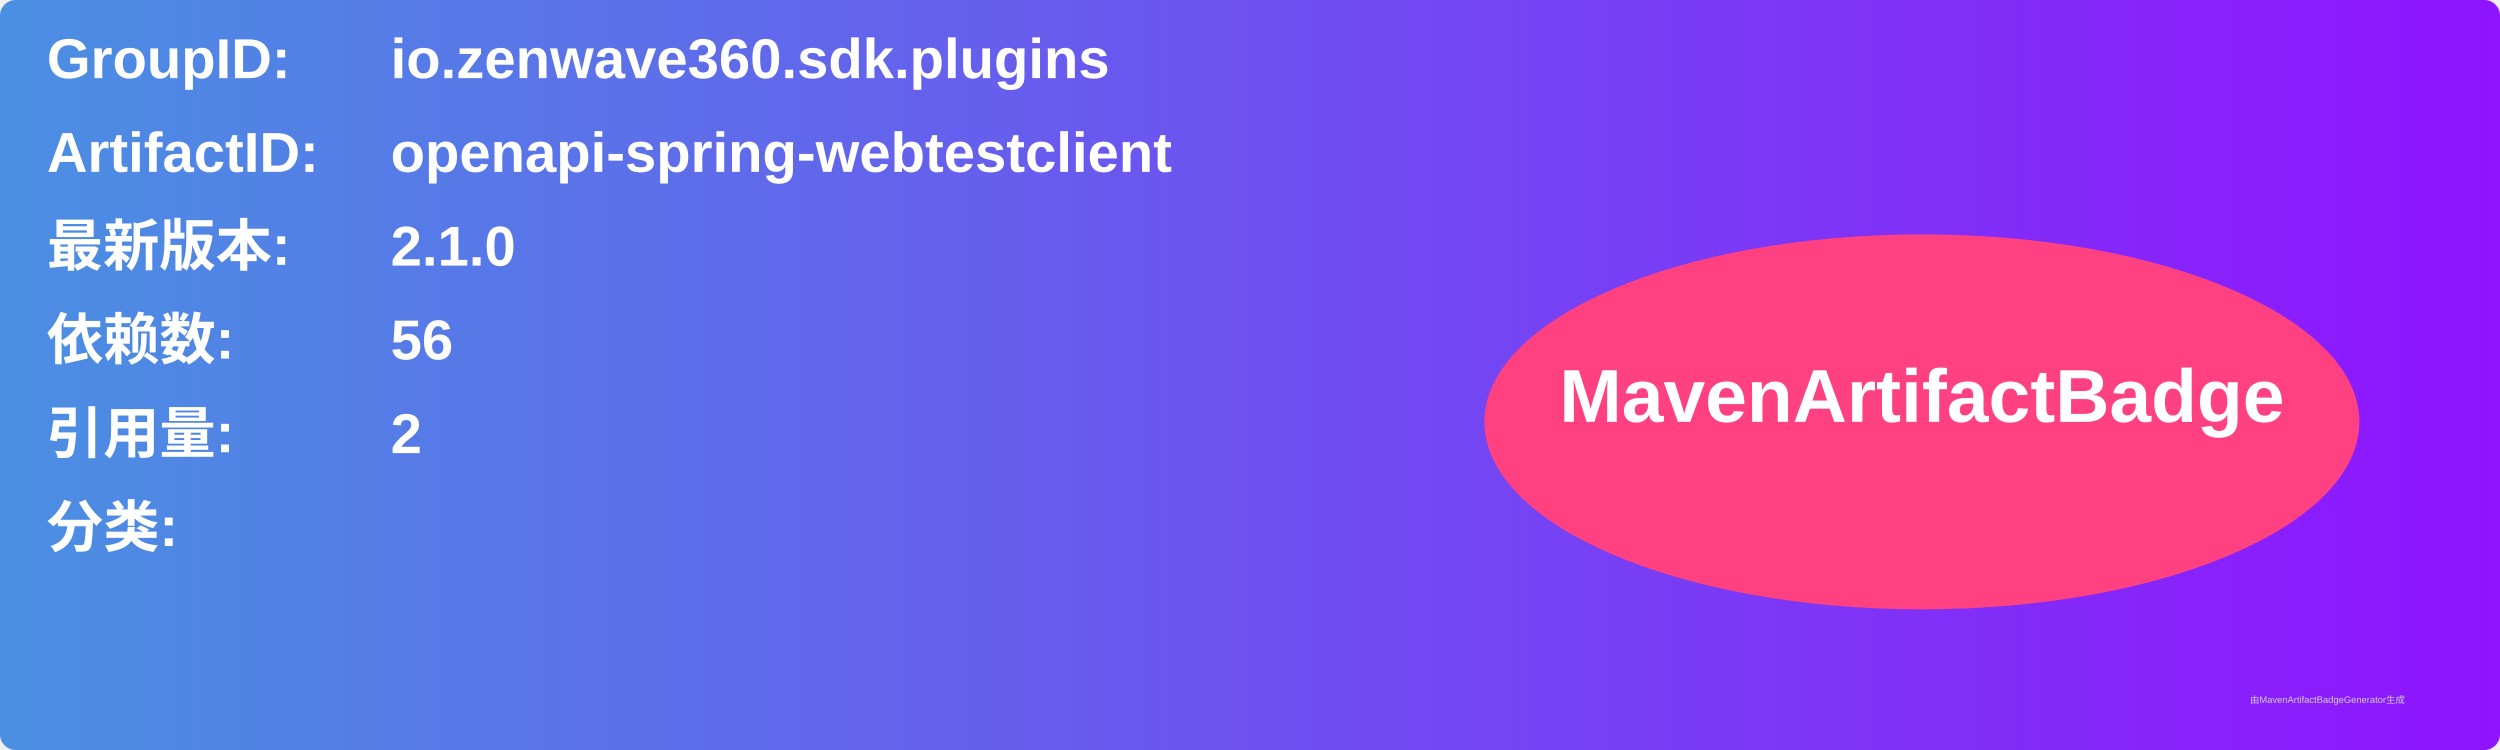
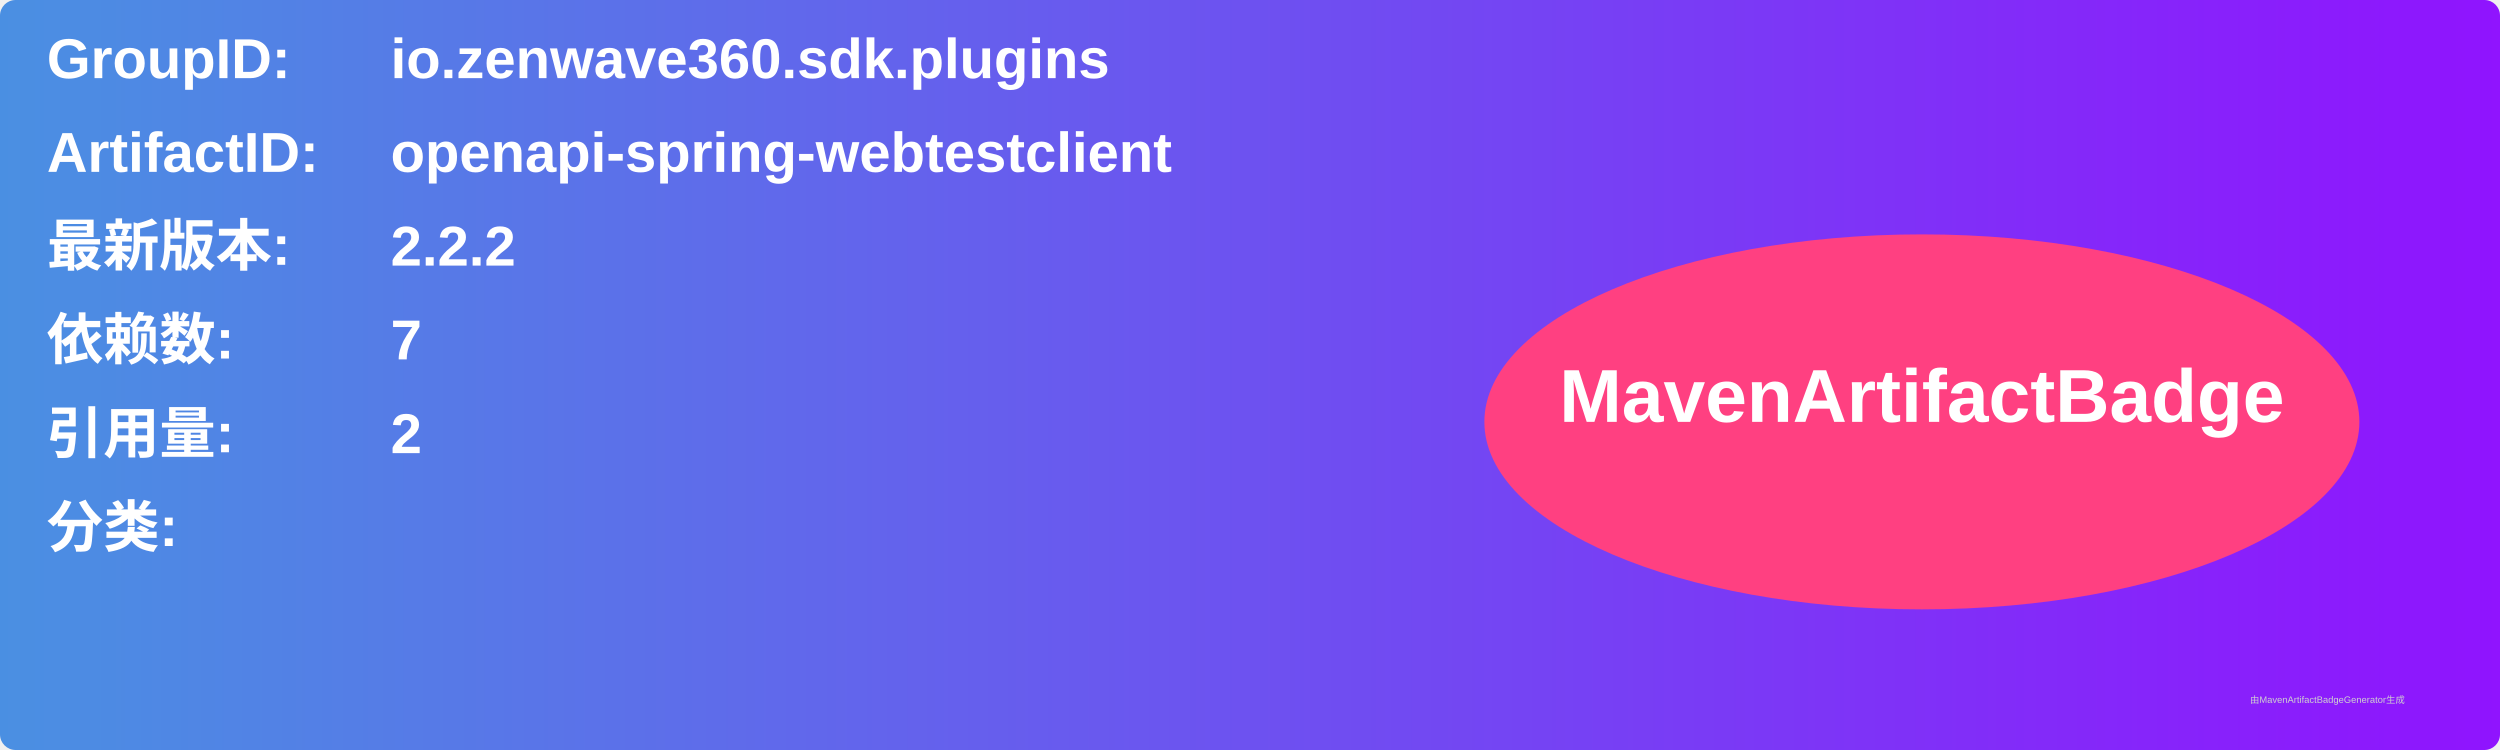
<svg xmlns="http://www.w3.org/2000/svg" width="800" height="240" viewBox="0 0 800 240">
  <linearGradient id="grad" x1="0%" y1="0%" x2="100%" y2="0%">
    <stop offset="0%" stop-color="#4a90e2" />
    <stop offset="100%" stop-color="#9013fe" />
  </linearGradient>
  <rect width="100%" height="100%" rx="5" ry="5" fill="url(#grad)" />
  <g transform="translate(15, 15)">
    <text x="0" y="10" font-family="Arial" font-size="18" fill="white" font-weight="bold" width="260">GroupID:</text>
    <text x="110" y="10" font-family="Arial" font-size="18" fill="white" font-weight="bold" width="460">io.zenwave360.sdk.plugins</text>
    <text x="0" y="40" font-family="Arial" font-size="18" fill="white" font-weight="bold" width="260">ArtifactID:</text>
    <text x="110" y="40" font-family="Arial" font-size="18" fill="white" font-weight="bold" width="460">openapi-spring-webtestclient</text>
    <text x="0" y="70" font-family="Arial" font-size="18" fill="white" font-weight="bold">最新版本:</text>
    <text x="110" y="70" font-family="Arial" font-size="18" fill="white" font-weight="bold">
-       <tspan font-weight="bold">2.1.0</tspan>
+       <tspan font-weight="bold">2.2.2</tspan>
    </text>
    <text x="0" y="100" font-family="Arial" font-size="18" fill="white" font-weight="bold">依赖数: </text>
    <text x="110" y="100" font-family="Arial" font-size="18" fill="white">
-       <tspan font-weight="bold">56</tspan>
+       <tspan font-weight="bold">7</tspan>
    </text>
    <text x="0" y="130" font-family="Arial" font-size="18" fill="white" font-weight="bold">引用量: </text>
    <text x="110" y="130" font-family="Arial" font-size="18" fill="white">
      <tspan font-weight="bold">2</tspan>
    </text>
    <text x="0" y="160" font-family="Arial" font-size="18" fill="white" font-weight="bold">分类:</text>
    <text x="10" y="190" font-family="Arial" font-size="10" fill="white">
      <tspan font-weight="bold" />
    </text>
    <ellipse cx="600" cy="120" rx="140" ry="60" fill="#ff4081" />
    <text x="600" y="120" text-anchor="middle" font-family="Arial" font-size="24" fill="white" font-weight="bold">MavenArtifactBadge</text>
  </g>
  <text x="720" y="225" font-family="Arial" font-size="3" fill="#d0d0d0">由MavenArtifactBadgeGenerator生成</text>
</svg>
